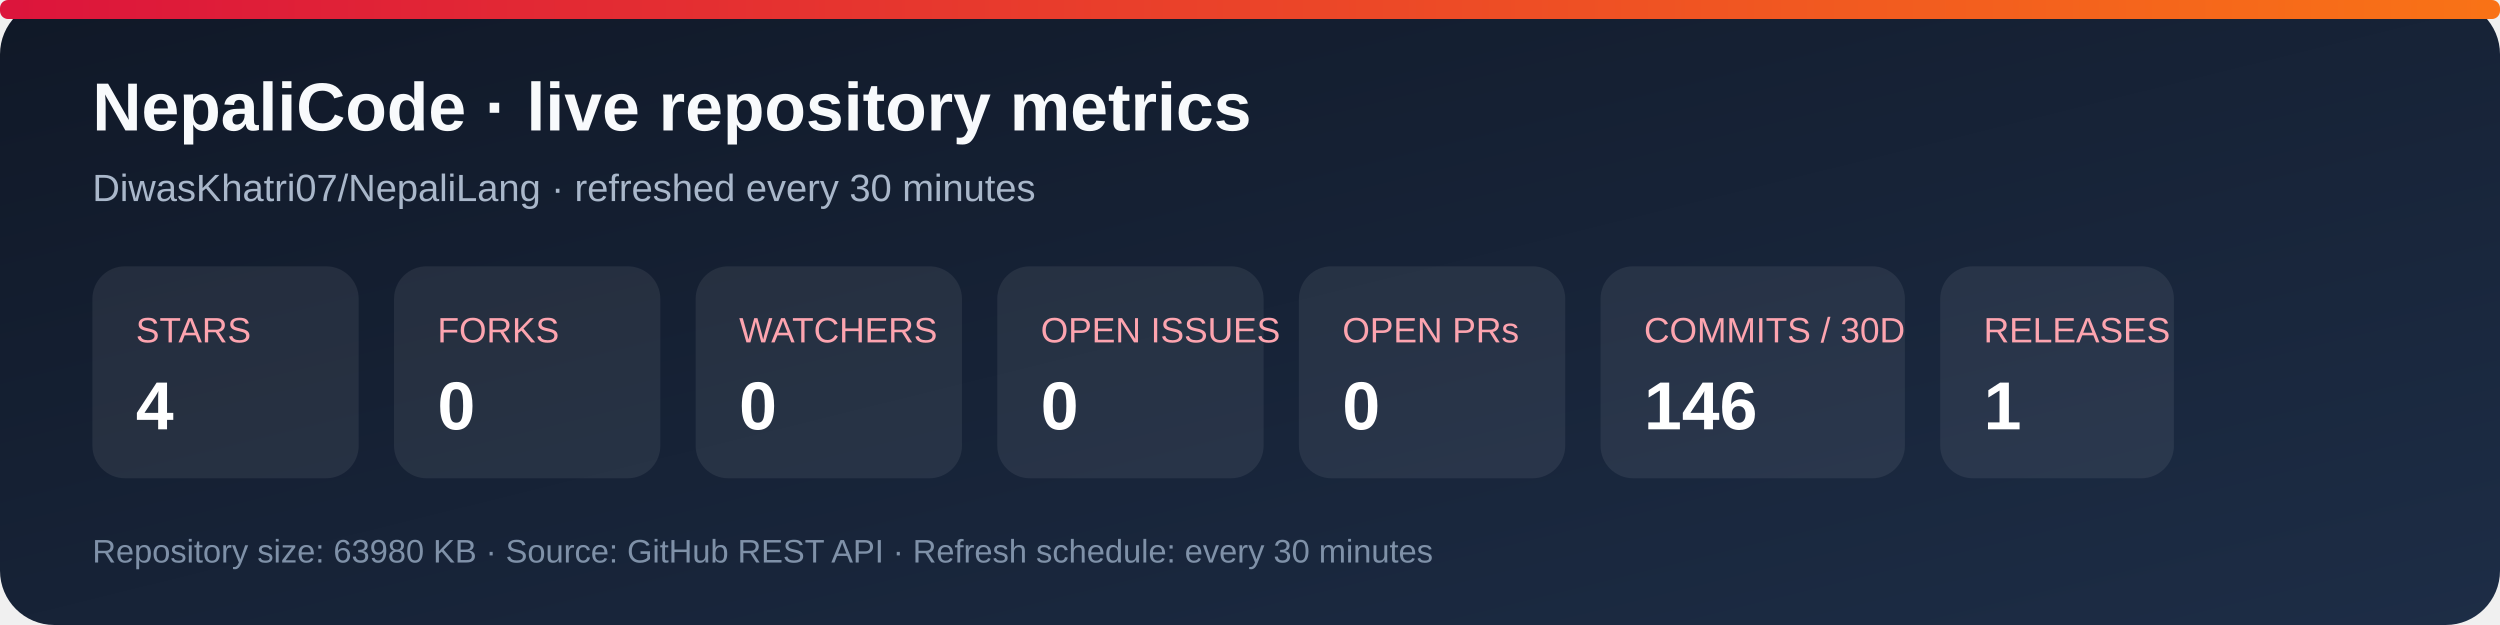
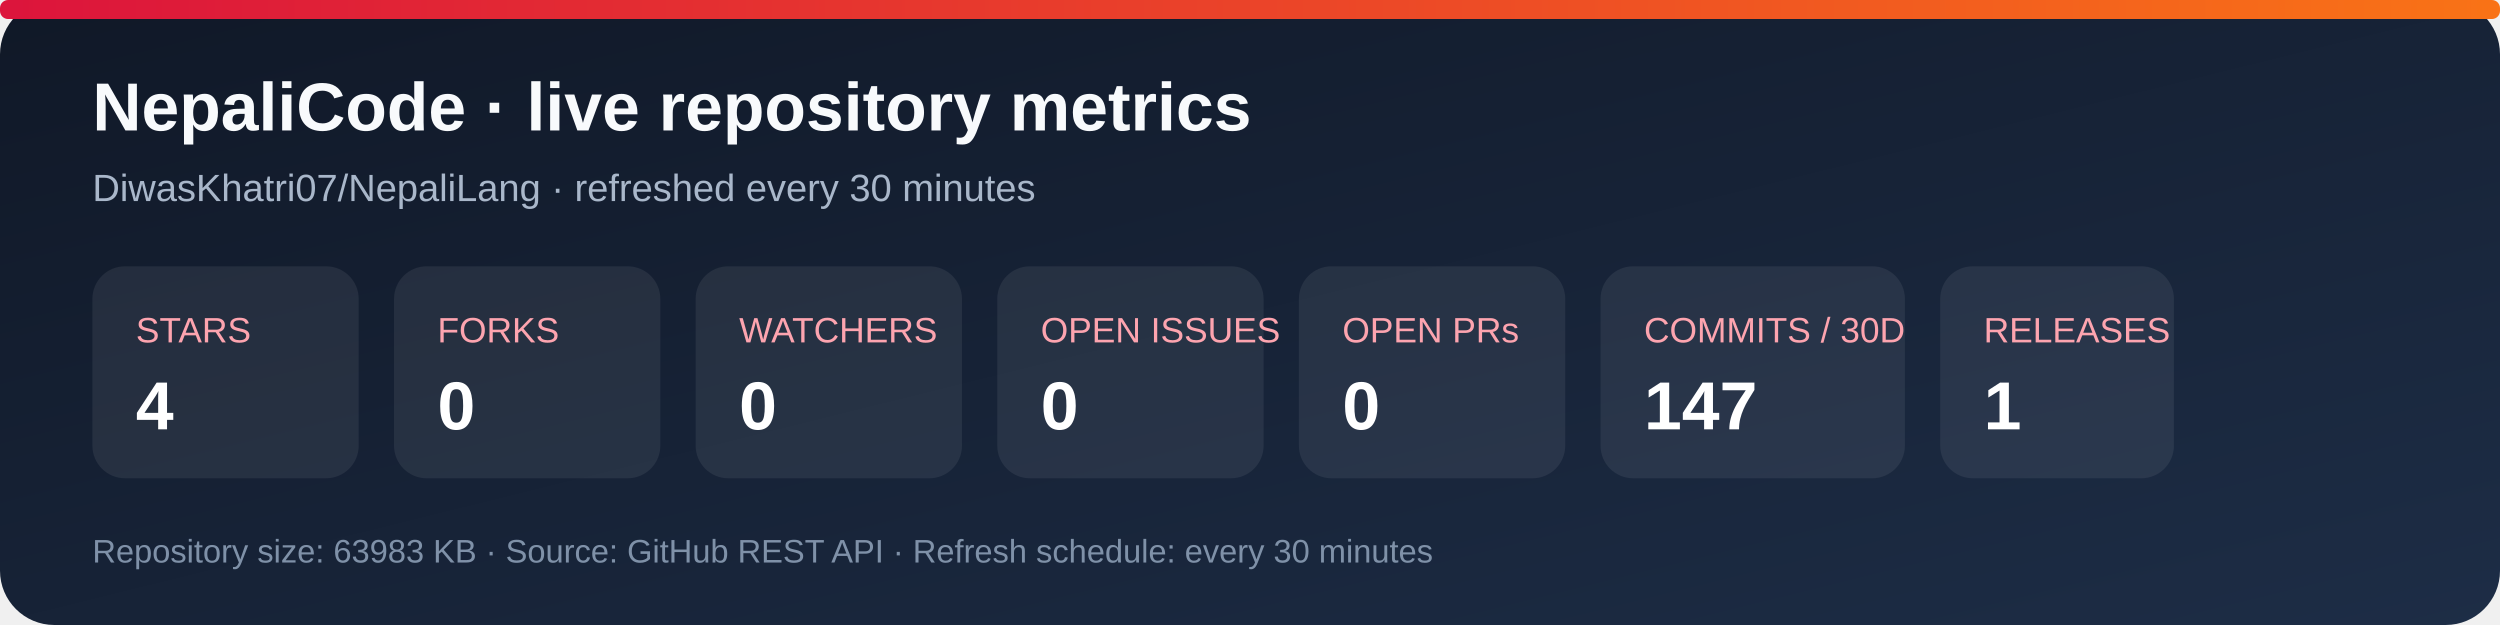
<svg xmlns="http://www.w3.org/2000/svg" width="920" height="230" viewBox="0 0 920 230" role="img" aria-labelledby="title desc">
  <defs>
    <linearGradient id="bg" x1="0" y1="0" x2="1" y2="1">
      <stop stop-color="#101827" />
      <stop offset="1" stop-color="#1d2d46" />
    </linearGradient>
    <linearGradient id="accent" x1="0" y1="0" x2="1" y2="0">
      <stop stop-color="#dc143c" />
      <stop offset="1" stop-color="#f97316" />
    </linearGradient>
  </defs>
  <rect width="920" height="230" rx="20" fill="url(#bg)" />
  <rect x="0" y="0" width="920" height="7" rx="3" fill="url(#accent)" />
  <text x="34" y="48" fill="#f8fafc" font-family="Arial, sans-serif" font-size="25" font-weight="700">NepaliCode · live repository metrics</text>
  <text x="34" y="74" fill="#a9b7ca" font-family="Arial, sans-serif" font-size="14">DiwasKhatri07/NepaliLang · refreshed every 30 minutes</text>
  <g font-family="Arial, sans-serif">
    <rect x="34" y="98" width="98" height="78" rx="12" fill="#ffffff12" />
    <text x="50" y="126" fill="#fda4af" font-size="13">STARS</text>
    <text x="50" y="158" fill="#fff" font-size="25" font-weight="700">4</text>
    <rect x="145" y="98" width="98" height="78" rx="12" fill="#ffffff12" />
    <text x="161" y="126" fill="#fda4af" font-size="13">FORKS</text>
    <text x="161" y="158" fill="#fff" font-size="25" font-weight="700">0</text>
    <rect x="256" y="98" width="98" height="78" rx="12" fill="#ffffff12" />
    <text x="272" y="126" fill="#fda4af" font-size="13">WATCHERS</text>
    <text x="272" y="158" fill="#fff" font-size="25" font-weight="700">0</text>
    <rect x="367" y="98" width="98" height="78" rx="12" fill="#ffffff12" />
    <text x="383" y="126" fill="#fda4af" font-size="13">OPEN ISSUES</text>
    <text x="383" y="158" fill="#fff" font-size="25" font-weight="700">0</text>
    <rect x="478" y="98" width="98" height="78" rx="12" fill="#ffffff12" />
    <text x="494" y="126" fill="#fda4af" font-size="13">OPEN PRs</text>
    <text x="494" y="158" fill="#fff" font-size="25" font-weight="700">0</text>
    <rect x="589" y="98" width="112" height="78" rx="12" fill="#ffffff12" />
    <text x="605" y="126" fill="#fda4af" font-size="13">COMMITS / 30D</text>
-     <text x="605" y="158" fill="#fff" font-size="25" font-weight="700">146</text>
+     <text x="605" y="158" fill="#fff" font-size="25" font-weight="700">147</text>
    <rect x="714" y="98" width="86" height="78" rx="12" fill="#ffffff12" />
    <text x="730" y="126" fill="#fda4af" font-size="13">RELEASES</text>
    <text x="730" y="158" fill="#fff" font-size="25" font-weight="700">1</text>
  </g>
-   <text x="34" y="207" fill="#7f91a8" font-family="Arial, sans-serif" font-size="12">Repository size: 63980 KB · Source: GitHub REST API · Refresh schedule: every 30 minutes</text>
+   <text x="34" y="207" fill="#7f91a8" font-family="Arial, sans-serif" font-size="12">Repository size: 63983 KB · Source: GitHub REST API · Refresh schedule: every 30 minutes</text>
</svg>
